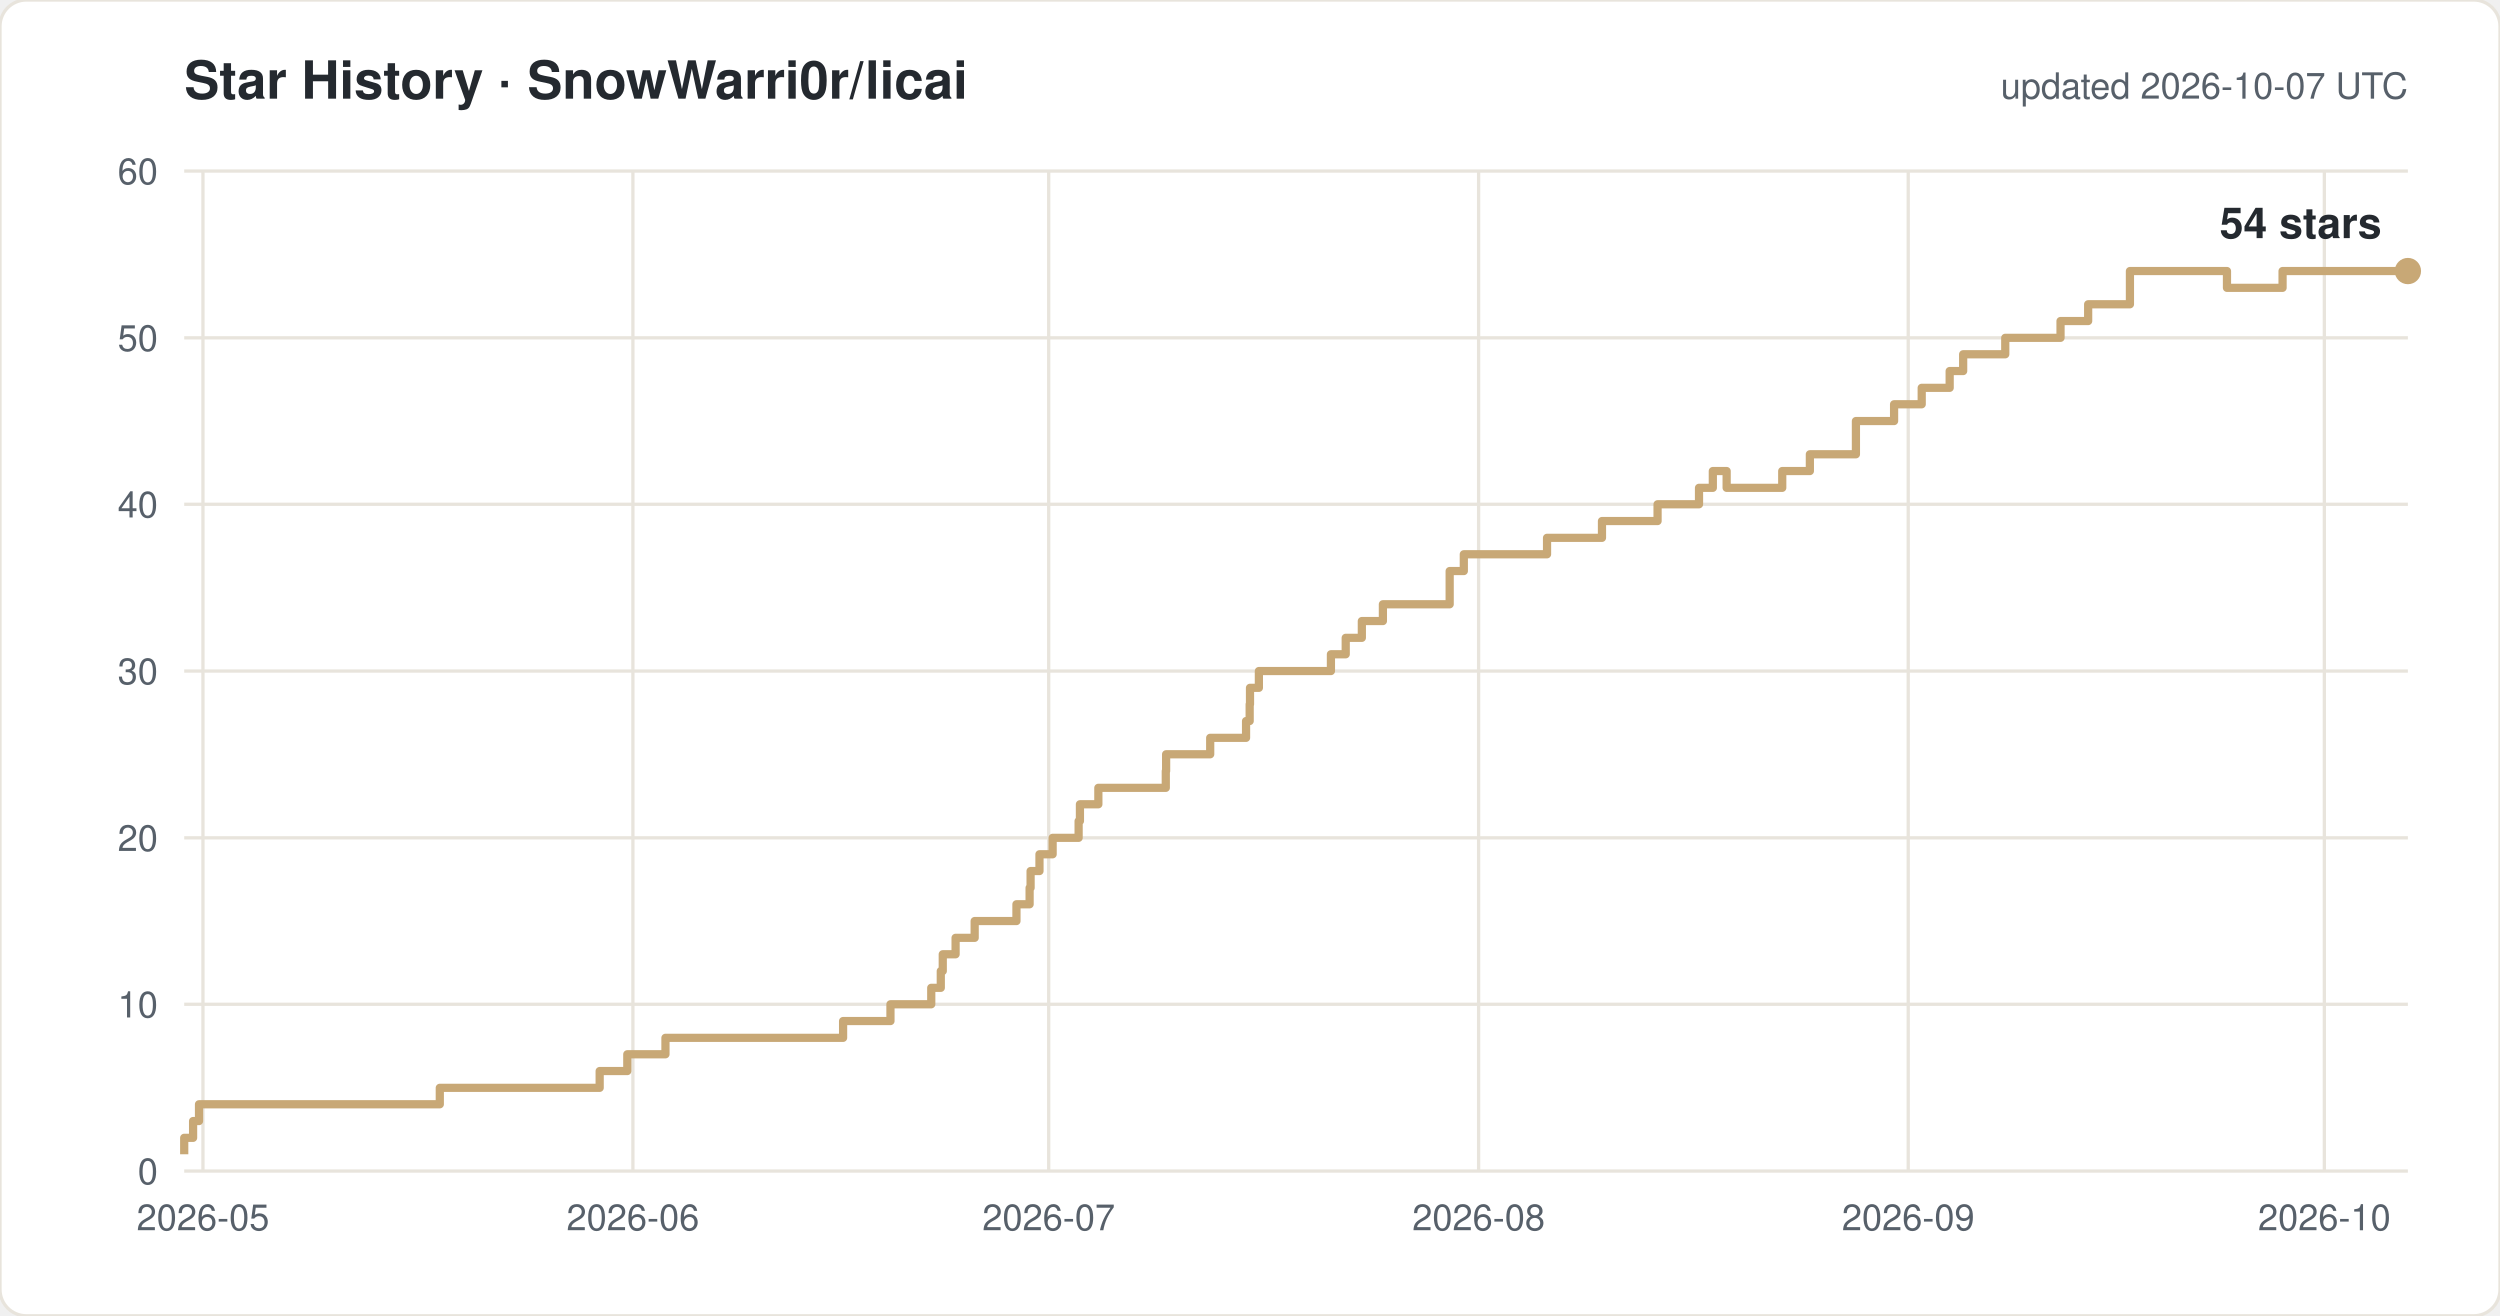
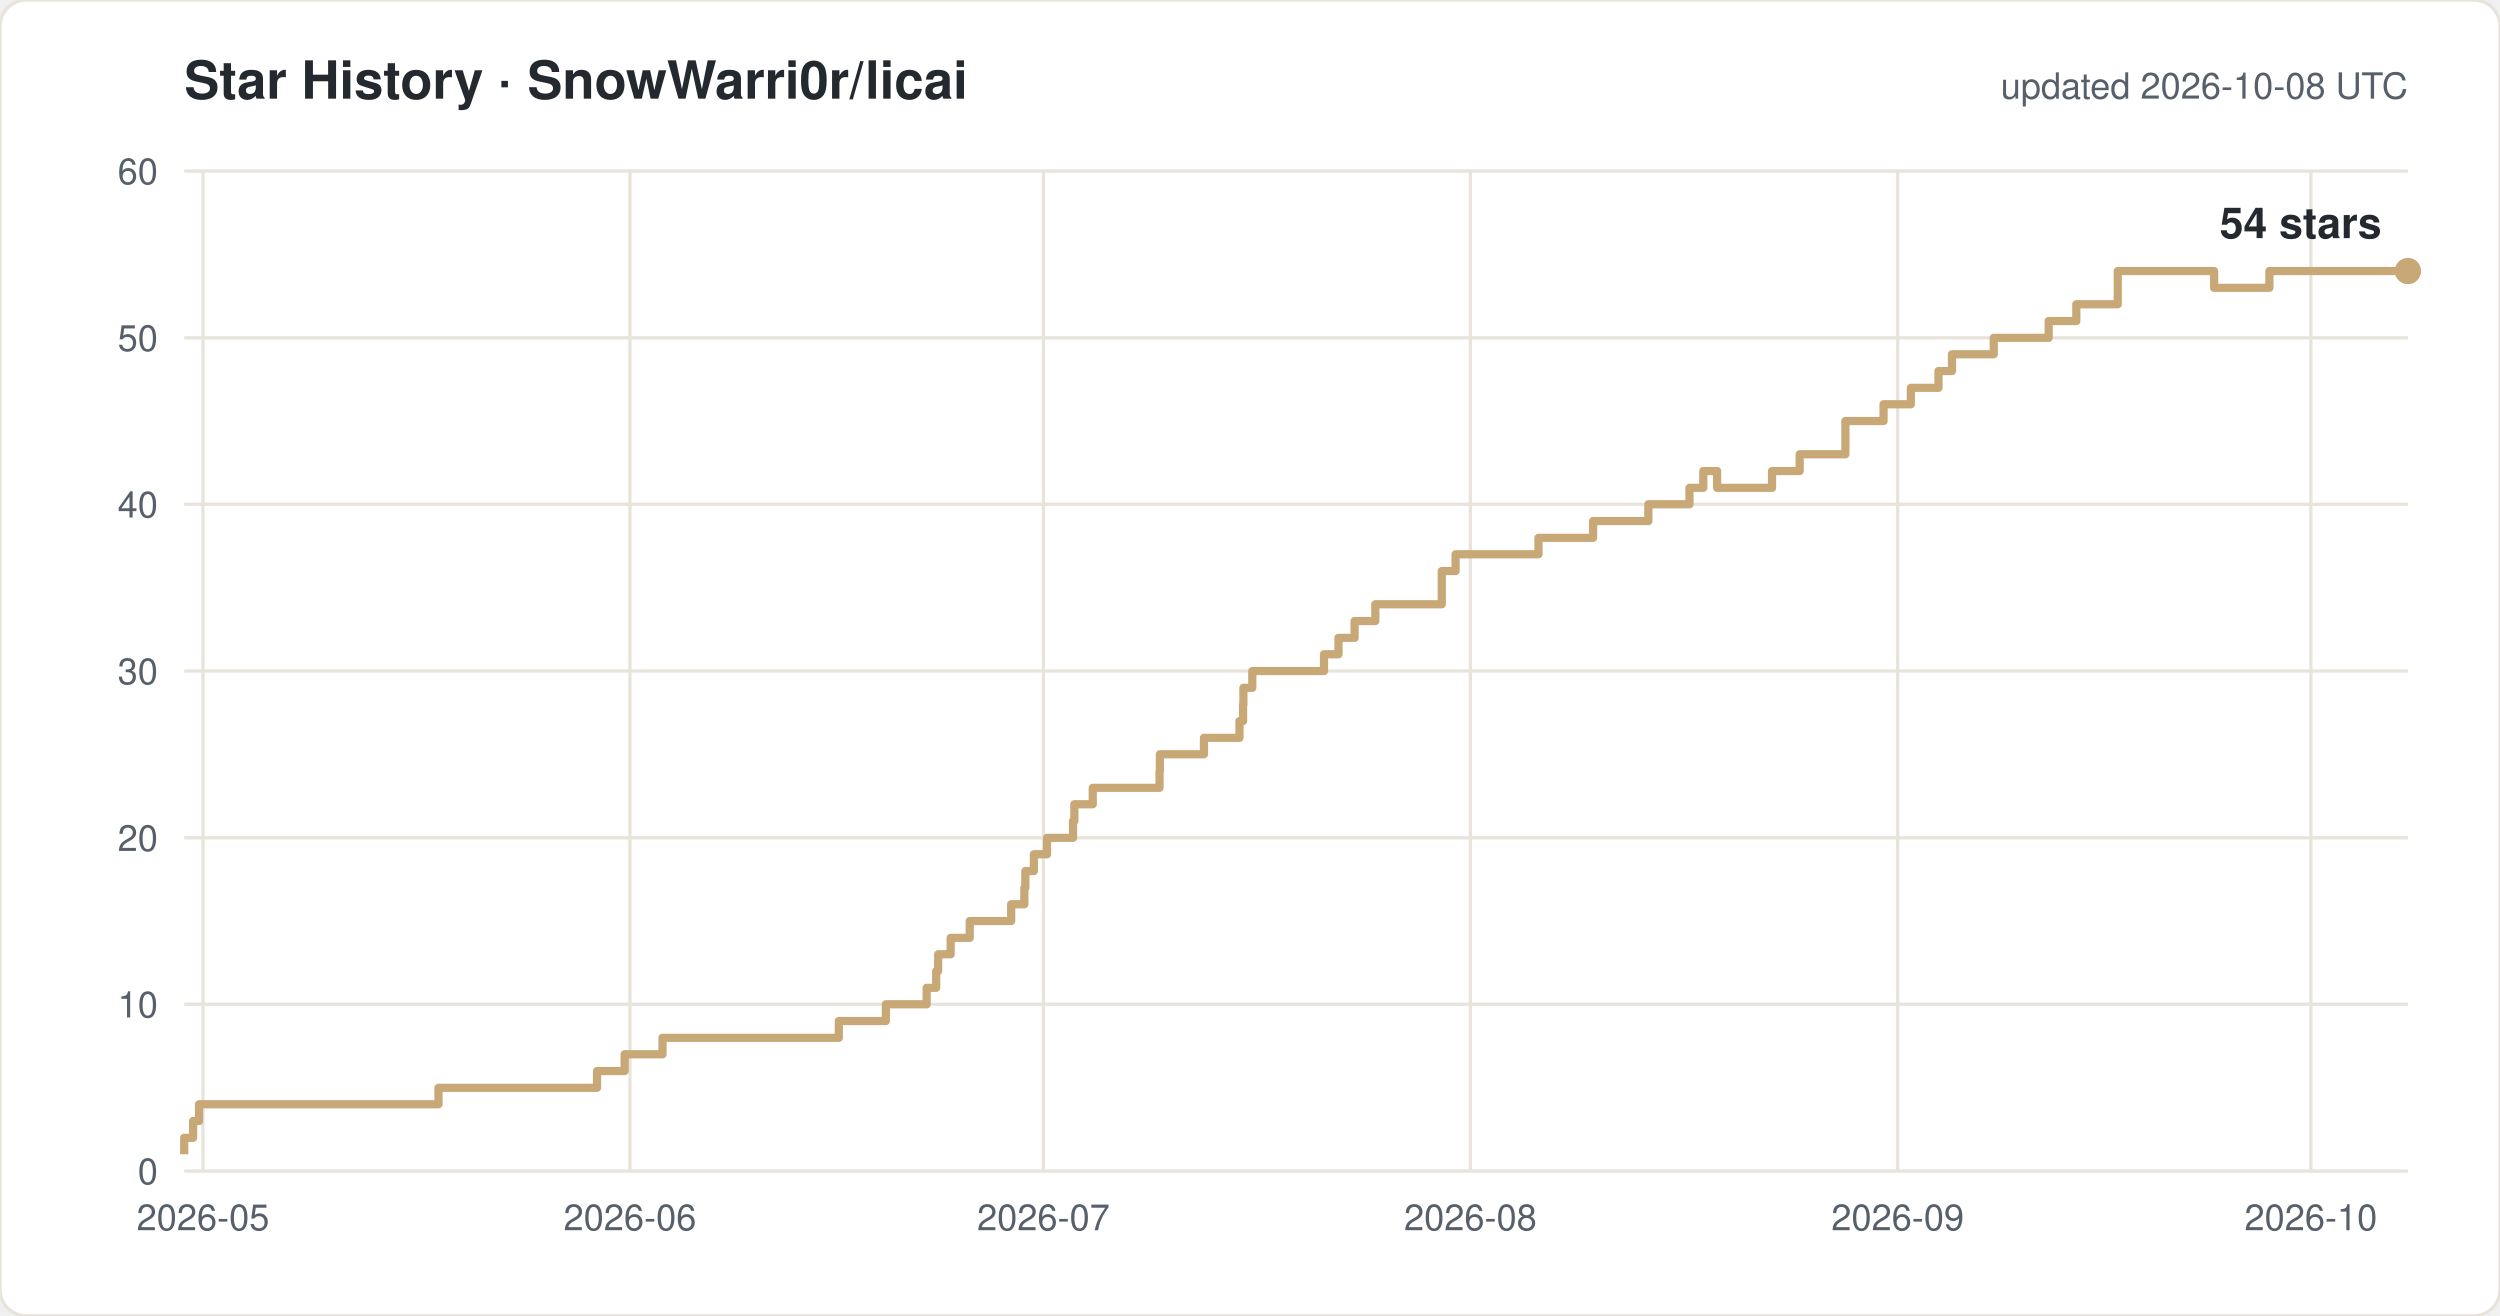
<svg xmlns="http://www.w3.org/2000/svg" width="760" height="400" viewBox="0 0 760 400" font-family="-apple-system,Segoe UI,Helvetica,Arial,sans-serif">
  <rect width="760" height="400" rx="8" fill="#ffffff" stroke="#e8e4dc" />
  <text x="56" y="30" font-size="16" font-weight="600" fill="#24292f">Star History · SnowWarri0r/licai</text>
-   <text x="732" y="30" font-size="11" fill="#57606a" text-anchor="end">updated 2026-10-07 UTC</text>
+   <text x="732" y="30" font-size="11" fill="#57606a" text-anchor="end">updated 2026-10-08 UTC</text>
  <line x1="56" y1="356.0" x2="732" y2="356.0" stroke="#e8e4dc" />
  <text x="48" y="360.0" font-size="11" fill="#57606a" text-anchor="end">0</text>
  <line x1="56" y1="305.3" x2="732" y2="305.3" stroke="#e8e4dc" />
  <text x="48" y="309.3" font-size="11" fill="#57606a" text-anchor="end">10</text>
  <line x1="56" y1="254.7" x2="732" y2="254.7" stroke="#e8e4dc" />
  <text x="48" y="258.7" font-size="11" fill="#57606a" text-anchor="end">20</text>
  <line x1="56" y1="204.0" x2="732" y2="204.0" stroke="#e8e4dc" />
  <text x="48" y="208.0" font-size="11" fill="#57606a" text-anchor="end">30</text>
  <line x1="56" y1="153.3" x2="732" y2="153.3" stroke="#e8e4dc" />
  <text x="48" y="157.3" font-size="11" fill="#57606a" text-anchor="end">40</text>
  <line x1="56" y1="102.7" x2="732" y2="102.7" stroke="#e8e4dc" />
  <text x="48" y="106.7" font-size="11" fill="#57606a" text-anchor="end">50</text>
  <line x1="56" y1="52.0" x2="732" y2="52.0" stroke="#e8e4dc" />
  <text x="48" y="56.0" font-size="11" fill="#57606a" text-anchor="end">60</text>
  <line x1="61.7" y1="52" x2="61.7" y2="356" stroke="#e8e4dc" />
  <text x="61.7" y="374" font-size="11" fill="#57606a" text-anchor="middle">2026-05</text>
-   <line x1="192.4" y1="52" x2="192.4" y2="356" stroke="#e8e4dc" />
-   <text x="192.4" y="374" font-size="11" fill="#57606a" text-anchor="middle">2026-06</text>
-   <line x1="318.8" y1="52" x2="318.8" y2="356" stroke="#e8e4dc" />
-   <text x="318.8" y="374" font-size="11" fill="#57606a" text-anchor="middle">2026-07</text>
-   <line x1="449.5" y1="52" x2="449.5" y2="356" stroke="#e8e4dc" />
-   <text x="449.5" y="374" font-size="11" fill="#57606a" text-anchor="middle">2026-08</text>
-   <line x1="580.1" y1="52" x2="580.1" y2="356" stroke="#e8e4dc" />
-   <text x="580.1" y="374" font-size="11" fill="#57606a" text-anchor="middle">2026-09</text>
-   <line x1="706.6" y1="52" x2="706.6" y2="356" stroke="#e8e4dc" />
-   <text x="706.6" y="374" font-size="11" fill="#57606a" text-anchor="middle">2026-10</text>
-   <path d="M 56.0 350.9 H 56.0 V 345.9 H 58.7 V 340.8 H 60.5 V 335.7 H 133.7 V 330.7 H 182.3 V 325.6 H 190.7 V 320.5 H 202.3 V 315.5 H 256.3 V 310.4 H 270.7 V 305.3 H 283.1 V 300.3 H 286.0 V 295.2 H 286.6 V 290.1 H 290.5 V 285.1 H 296.3 V 280.0 H 309.0 V 274.9 H 313.0 V 269.9 H 313.3 V 264.8 H 316.0 V 259.7 H 320.0 V 254.7 H 327.9 V 249.6 H 328.3 V 244.5 H 333.9 V 239.5 H 354.4 V 234.4 H 354.5 V 229.3 H 367.9 V 224.3 H 378.8 V 219.2 H 379.9 V 214.1 H 380.0 V 209.1 H 382.7 V 204.0 H 404.6 V 198.9 H 409.1 V 193.9 H 414.0 V 188.8 H 420.4 V 183.7 H 440.7 V 173.6 H 445.0 V 168.5 H 470.3 V 163.5 H 487.0 V 158.4 H 503.9 V 153.3 H 516.5 V 148.3 H 520.7 V 143.2 H 524.9 V 148.3 H 541.8 V 143.2 H 550.2 V 138.1 H 564.2 V 128.0 H 575.8 V 122.9 H 584.2 V 117.9 H 592.7 V 112.8 H 596.8 V 107.7 H 609.6 V 102.7 H 626.4 V 97.6 H 634.8 V 92.5 H 647.5 V 82.4 H 677.0 V 87.5 H 693.9 V 82.4 H 732.0" fill="none" stroke="#c8a876" stroke-width="2.5" stroke-linejoin="round" />
+   <line x1="191.5" y1="52" x2="191.5" y2="356" stroke="#e8e4dc" />
+   <text x="191.5" y="374" font-size="11" fill="#57606a" text-anchor="middle">2026-06</text>
+   <line x1="317.2" y1="52" x2="317.2" y2="356" stroke="#e8e4dc" />
+   <text x="317.2" y="374" font-size="11" fill="#57606a" text-anchor="middle">2026-07</text>
+   <line x1="447.0" y1="52" x2="447.0" y2="356" stroke="#e8e4dc" />
+   <text x="447.0" y="374" font-size="11" fill="#57606a" text-anchor="middle">2026-08</text>
+   <line x1="576.9" y1="52" x2="576.9" y2="356" stroke="#e8e4dc" />
+   <text x="576.9" y="374" font-size="11" fill="#57606a" text-anchor="middle">2026-09</text>
+   <line x1="702.5" y1="52" x2="702.5" y2="356" stroke="#e8e4dc" />
+   <text x="702.5" y="374" font-size="11" fill="#57606a" text-anchor="middle">2026-10</text>
+   <path d="M 56.0 350.9 H 56.0 V 345.9 H 58.7 V 340.8 H 60.5 V 335.7 H 133.3 V 330.7 H 181.5 V 325.6 H 189.9 V 320.5 H 201.4 V 315.5 H 255.0 V 310.4 H 269.3 V 305.3 H 281.7 V 300.3 H 284.6 V 295.2 H 285.2 V 290.1 H 289.0 V 285.1 H 294.8 V 280.0 H 307.4 V 274.9 H 311.4 V 269.9 H 311.7 V 264.8 H 314.3 V 259.7 H 318.3 V 254.7 H 326.2 V 249.6 H 326.6 V 244.5 H 332.2 V 239.5 H 352.5 V 234.4 H 352.6 V 229.3 H 366.0 V 224.3 H 376.8 V 219.2 H 377.9 V 214.1 H 378.0 V 209.1 H 380.7 V 204.0 H 402.5 V 198.9 H 406.9 V 193.9 H 411.8 V 188.8 H 418.1 V 183.7 H 438.3 V 173.6 H 442.5 V 168.5 H 467.7 V 163.5 H 484.3 V 158.4 H 501.1 V 153.3 H 513.6 V 148.3 H 517.8 V 143.2 H 522.0 V 148.3 H 538.7 V 143.2 H 547.1 V 138.1 H 561.0 V 128.0 H 572.6 V 122.9 H 580.9 V 117.9 H 589.3 V 112.8 H 593.4 V 107.7 H 606.1 V 102.7 H 622.8 V 97.6 H 631.2 V 92.5 H 643.8 V 82.4 H 673.1 V 87.5 H 689.9 V 82.4 H 732.0" fill="none" stroke="#c8a876" stroke-width="2.5" stroke-linejoin="round" />
  <circle cx="732.0" cy="82.4" r="4" fill="#c8a876" />
  <text x="724.0" y="72.4" font-size="13" font-weight="600" fill="#24292f" text-anchor="end">54 stars</text>
</svg>
